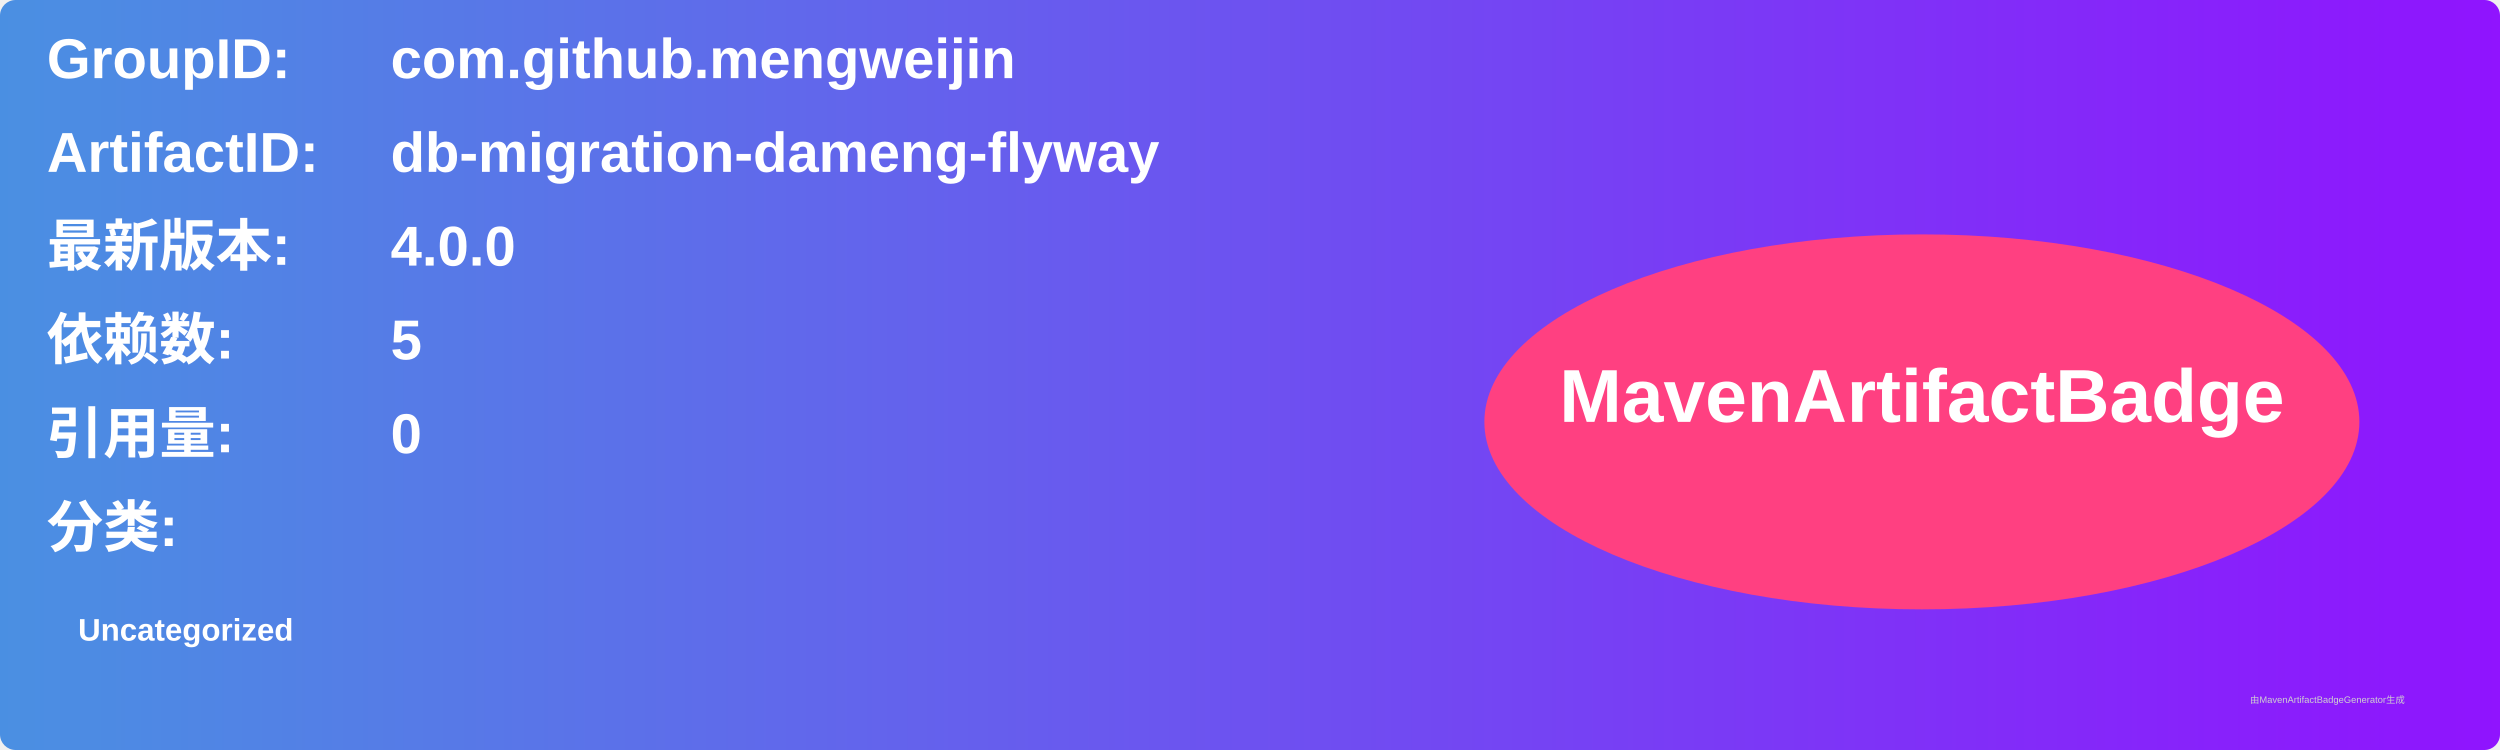
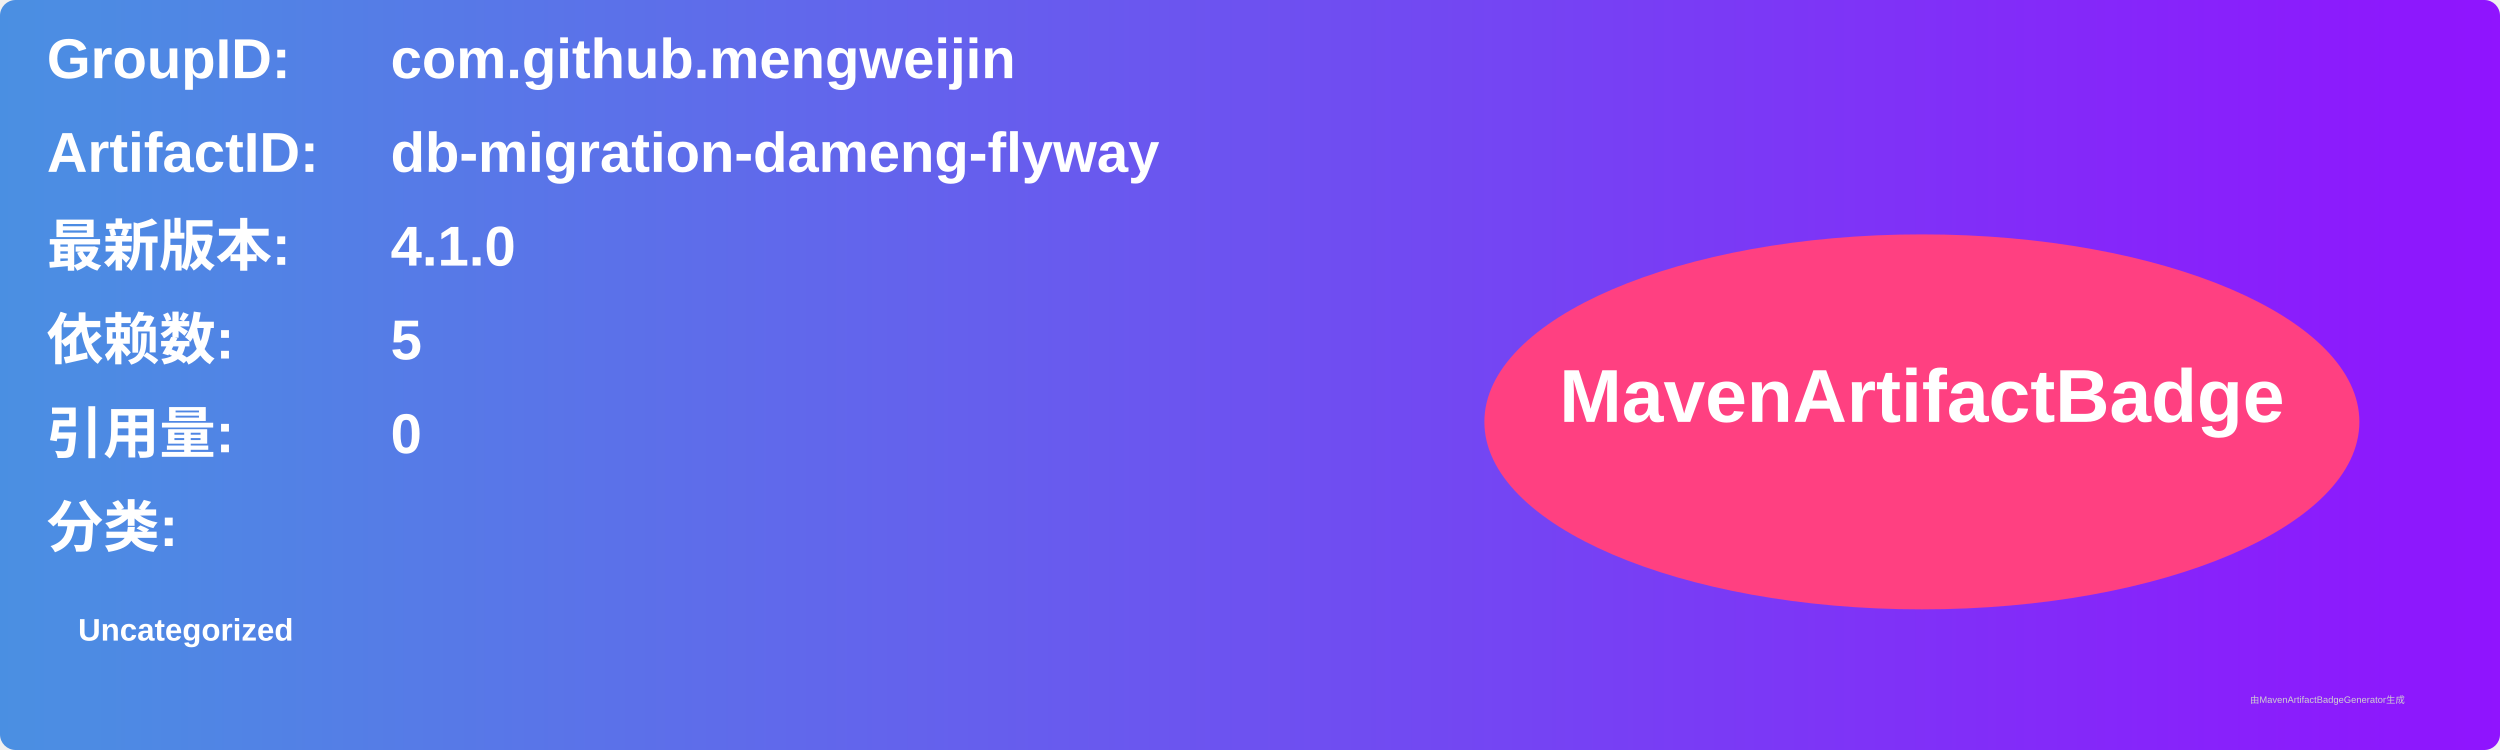
<svg xmlns="http://www.w3.org/2000/svg" width="800" height="240" viewBox="0 0 800 240">
  <linearGradient id="grad" x1="0%" y1="0%" x2="100%" y2="0%">
    <stop offset="0%" stop-color="#4a90e2" />
    <stop offset="100%" stop-color="#9013fe" />
  </linearGradient>
  <rect width="100%" height="100%" rx="5" ry="5" fill="url(#grad)" />
  <g transform="translate(15, 15)">
    <text x="0" y="10" font-family="Arial" font-size="18" fill="white" font-weight="bold" width="260">GroupID:</text>
    <text x="110" y="10" font-family="Arial" font-size="18" fill="white" font-weight="bold" width="460">com.github.mengweijin</text>
    <text x="0" y="40" font-family="Arial" font-size="18" fill="white" font-weight="bold" width="260">ArtifactID:</text>
    <text x="110" y="40" font-family="Arial" font-size="18" fill="white" font-weight="bold" width="460">db-migration-dameng-flyway</text>
    <text x="0" y="70" font-family="Arial" font-size="18" fill="white" font-weight="bold">最新版本:</text>
    <text x="110" y="70" font-family="Arial" font-size="18" fill="white" font-weight="bold">
-       <tspan font-weight="bold">4.0.0</tspan>
+       <tspan font-weight="bold">4.1.0</tspan>
    </text>
    <text x="0" y="100" font-family="Arial" font-size="18" fill="white" font-weight="bold">依赖数: </text>
    <text x="110" y="100" font-family="Arial" font-size="18" fill="white">
      <tspan font-weight="bold">5</tspan>
    </text>
    <text x="0" y="130" font-family="Arial" font-size="18" fill="white" font-weight="bold">引用量: </text>
    <text x="110" y="130" font-family="Arial" font-size="18" fill="white">
      <tspan font-weight="bold">0</tspan>
    </text>
    <text x="0" y="160" font-family="Arial" font-size="18" fill="white" font-weight="bold">分类:</text>
    <text x="10" y="190" font-family="Arial" font-size="10" fill="white">
      <tspan font-weight="bold">Uncategorized</tspan>
    </text>
    <ellipse cx="600" cy="120" rx="140" ry="60" fill="#ff4081" />
    <text x="600" y="120" text-anchor="middle" font-family="Arial" font-size="24" fill="white" font-weight="bold">MavenArtifactBadge</text>
  </g>
  <text x="720" y="225" font-family="Arial" font-size="3" fill="#d0d0d0">由MavenArtifactBadgeGenerator生成</text>
</svg>
